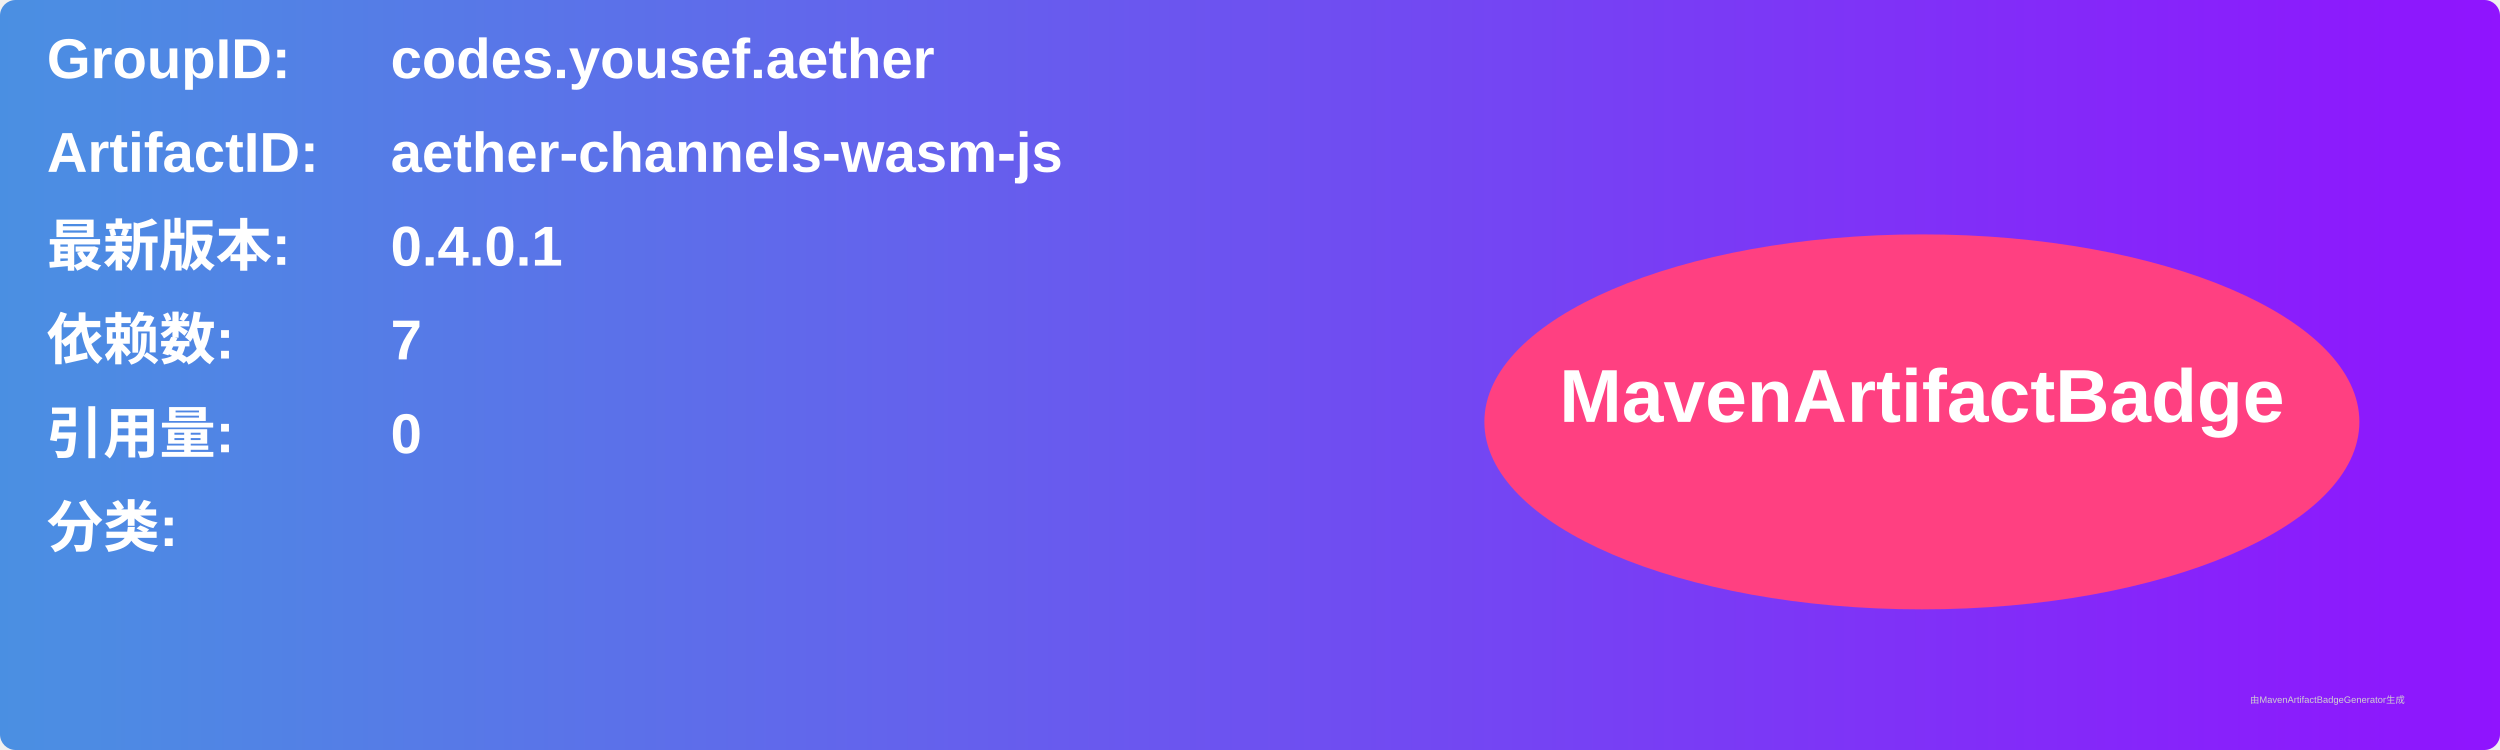
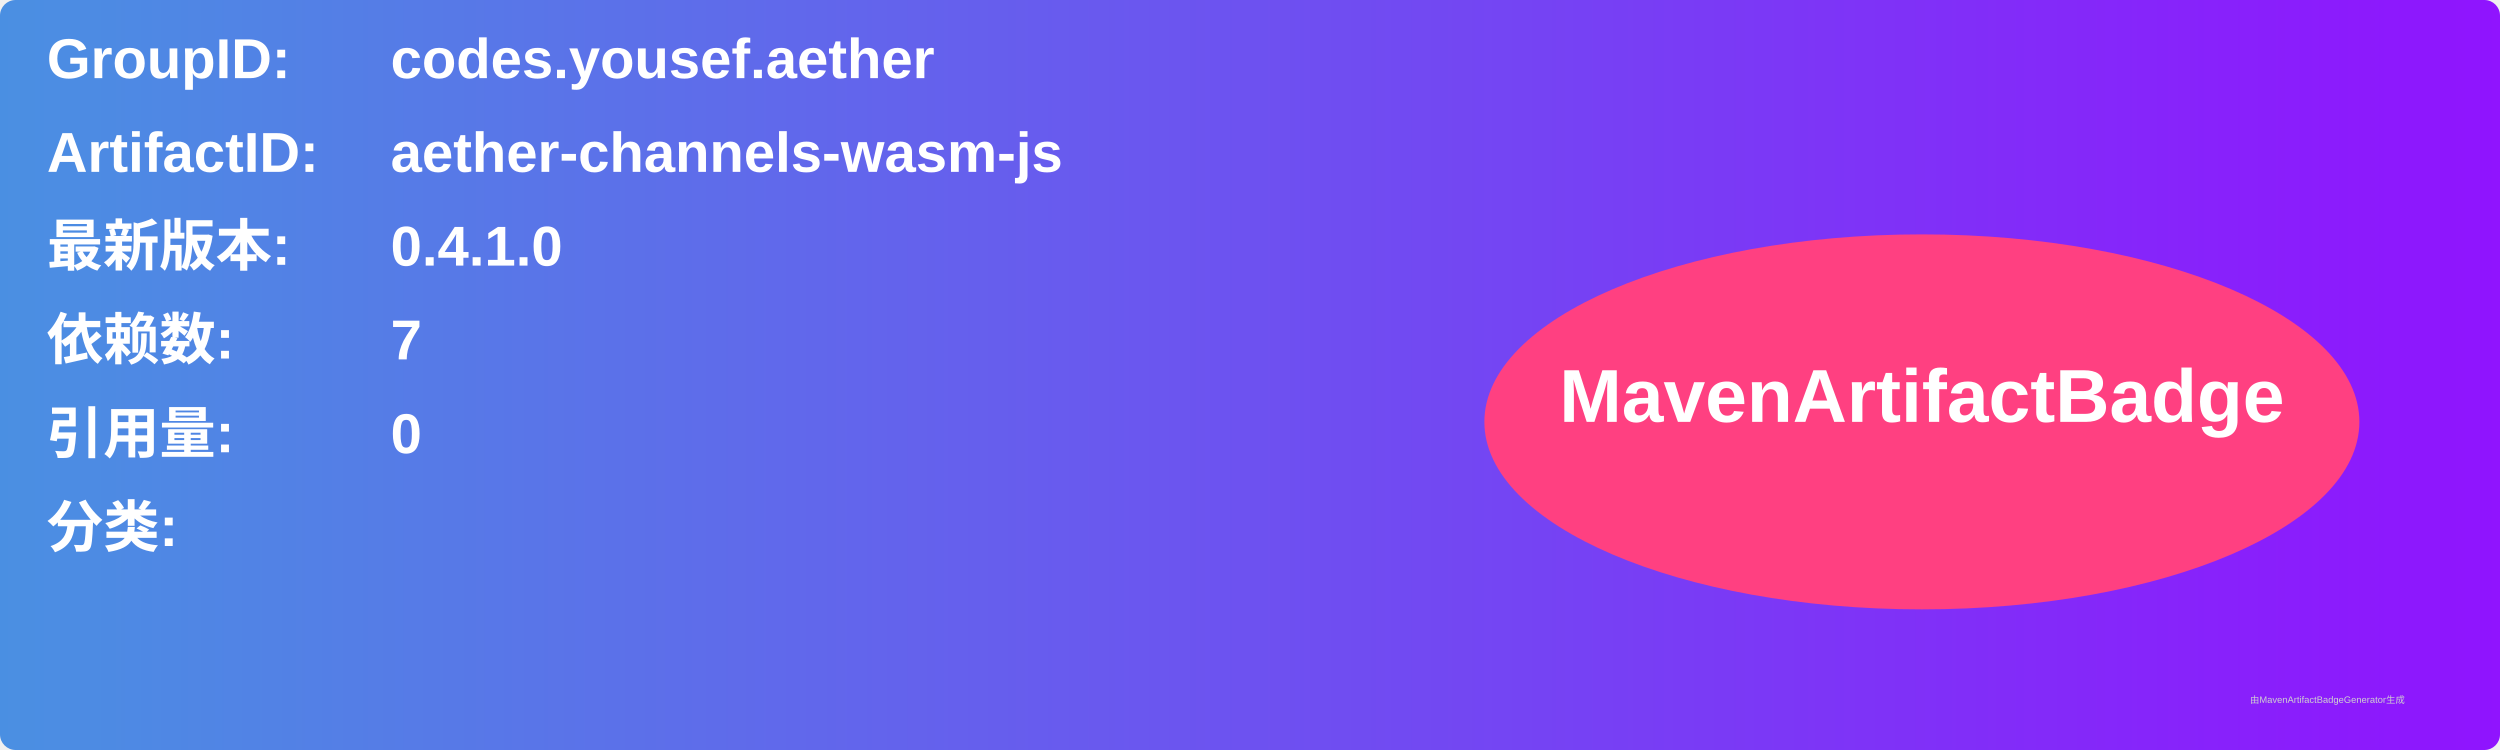
<svg xmlns="http://www.w3.org/2000/svg" width="800" height="240" viewBox="0 0 800 240">
  <linearGradient id="grad" x1="0%" y1="0%" x2="100%" y2="0%">
    <stop offset="0%" stop-color="#4a90e2" />
    <stop offset="100%" stop-color="#9013fe" />
  </linearGradient>
  <rect width="100%" height="100%" rx="5" ry="5" fill="url(#grad)" />
  <g transform="translate(15, 15)">
    <text x="0" y="10" font-family="Arial" font-size="18" fill="white" font-weight="bold" width="260">GroupID:</text>
    <text x="110" y="10" font-family="Arial" font-size="18" fill="white" font-weight="bold" width="460">codes.yousef.aether</text>
    <text x="0" y="40" font-family="Arial" font-size="18" fill="white" font-weight="bold" width="260">ArtifactID:</text>
    <text x="110" y="40" font-family="Arial" font-size="18" fill="white" font-weight="bold" width="460">aether-channels-wasm-js</text>
    <text x="0" y="70" font-family="Arial" font-size="18" fill="white" font-weight="bold">最新版本:</text>
    <text x="110" y="70" font-family="Arial" font-size="18" fill="white" font-weight="bold">
-       <tspan font-weight="bold">0.4.0.1</tspan>
+       <tspan font-weight="bold">0.4.1.0</tspan>
    </text>
    <text x="0" y="100" font-family="Arial" font-size="18" fill="white" font-weight="bold">依赖数: </text>
    <text x="110" y="100" font-family="Arial" font-size="18" fill="white">
      <tspan font-weight="bold">7</tspan>
    </text>
    <text x="0" y="130" font-family="Arial" font-size="18" fill="white" font-weight="bold">引用量: </text>
    <text x="110" y="130" font-family="Arial" font-size="18" fill="white">
      <tspan font-weight="bold">0</tspan>
    </text>
    <text x="0" y="160" font-family="Arial" font-size="18" fill="white" font-weight="bold">分类:</text>
    <text x="10" y="190" font-family="Arial" font-size="10" fill="white">
      <tspan font-weight="bold" />
    </text>
    <ellipse cx="600" cy="120" rx="140" ry="60" fill="#ff4081" />
    <text x="600" y="120" text-anchor="middle" font-family="Arial" font-size="24" fill="white" font-weight="bold">MavenArtifactBadge</text>
  </g>
  <text x="720" y="225" font-family="Arial" font-size="3" fill="#d0d0d0">由MavenArtifactBadgeGenerator生成</text>
</svg>
